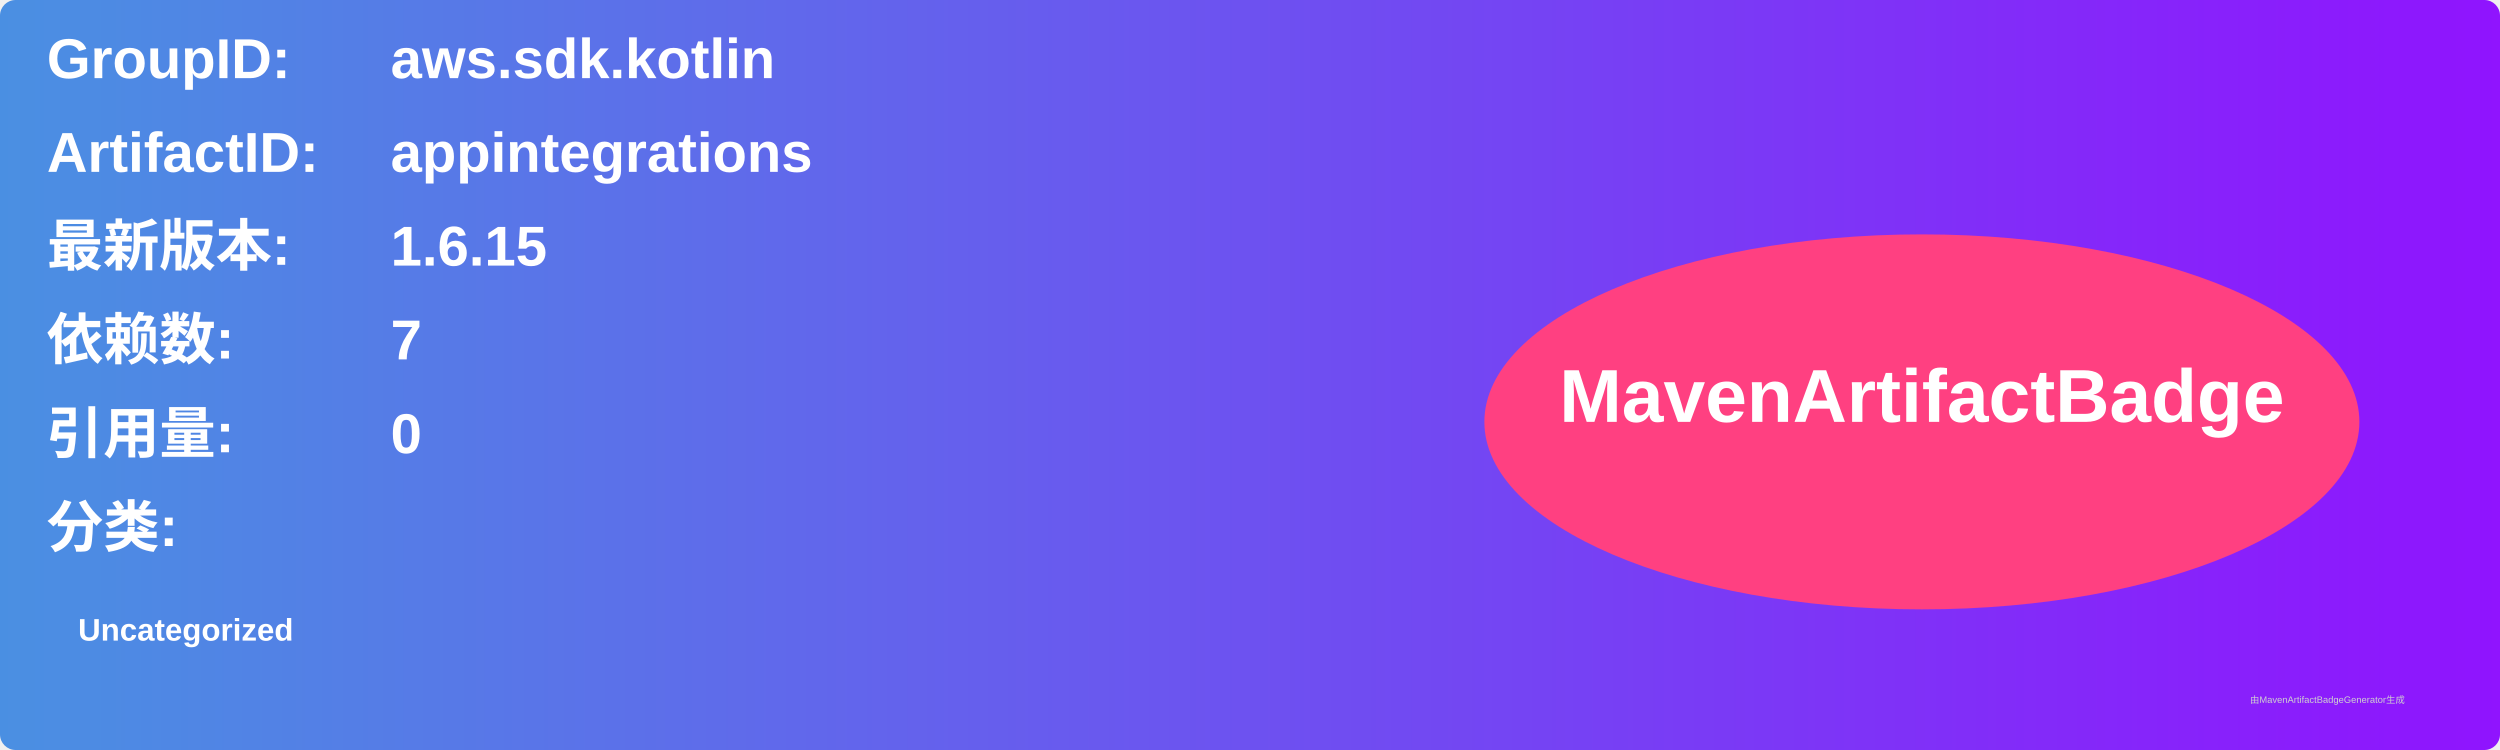
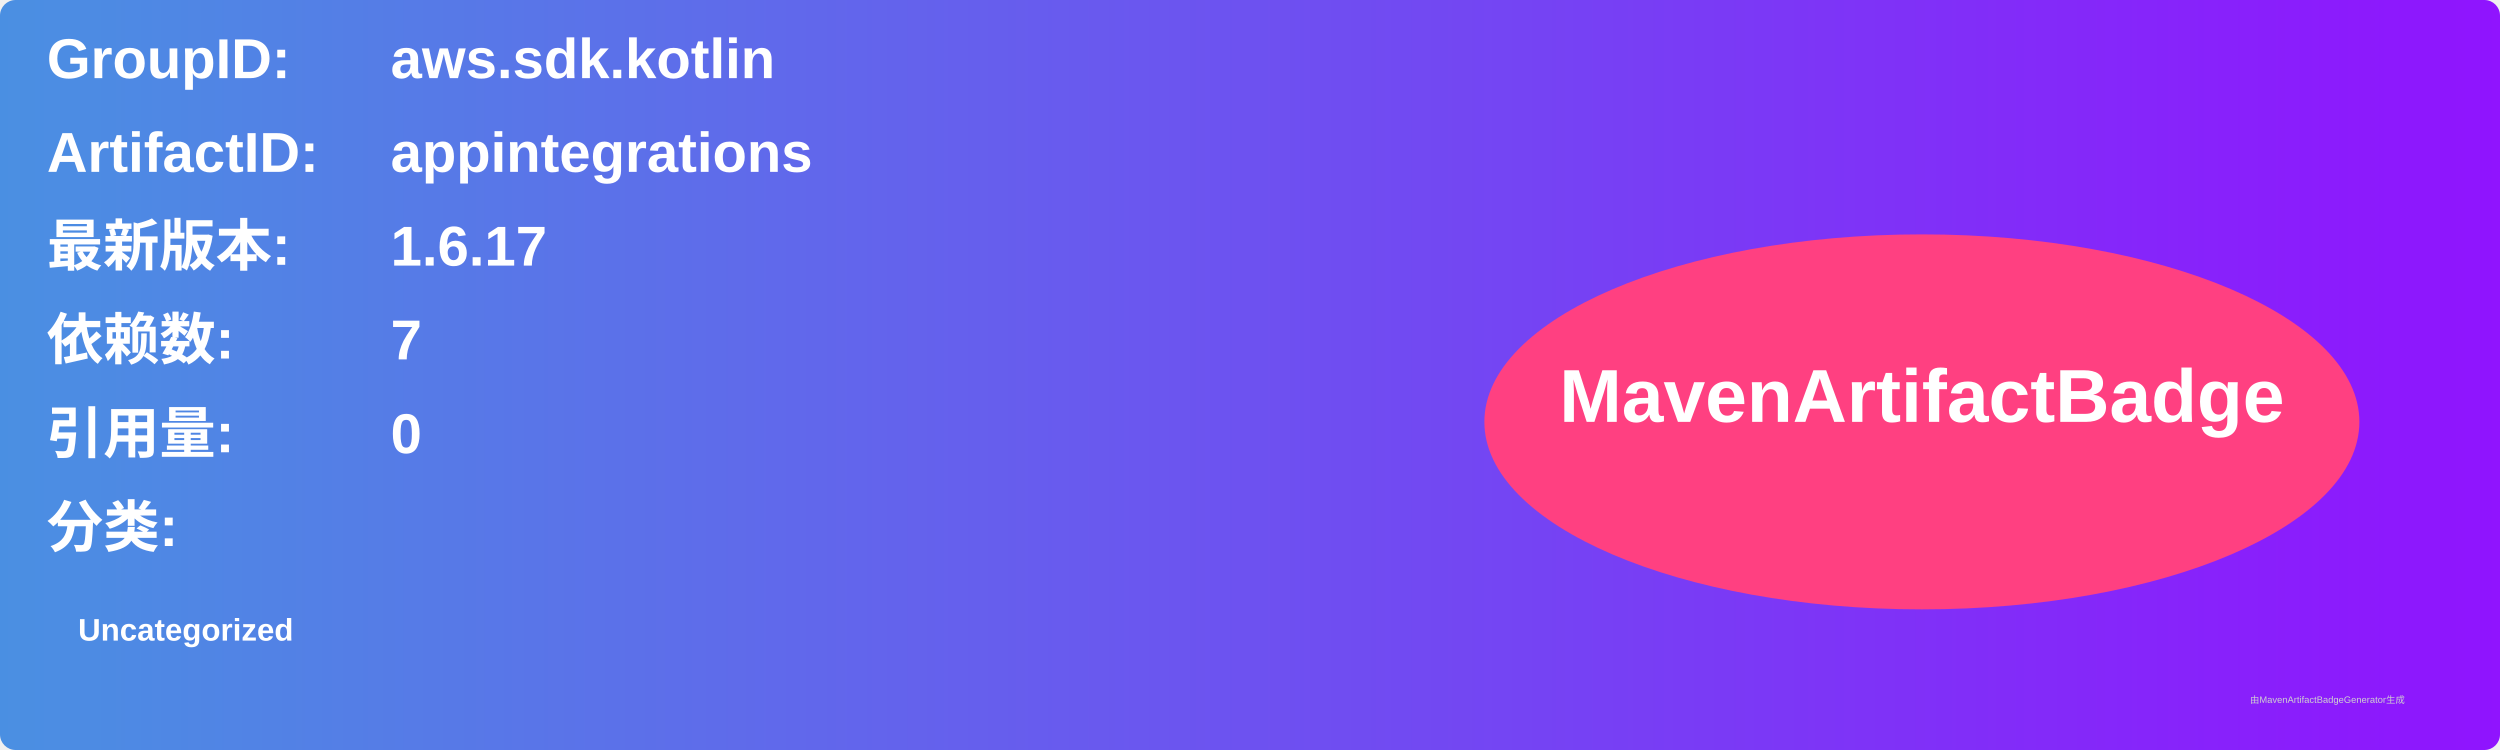
<svg xmlns="http://www.w3.org/2000/svg" width="800" height="240" viewBox="0 0 800 240">
  <linearGradient id="grad" x1="0%" y1="0%" x2="100%" y2="0%">
    <stop offset="0%" stop-color="#4a90e2" />
    <stop offset="100%" stop-color="#9013fe" />
  </linearGradient>
  <rect width="100%" height="100%" rx="5" ry="5" fill="url(#grad)" />
  <g transform="translate(15, 15)">
    <text x="0" y="10" font-family="Arial" font-size="18" fill="white" font-weight="bold" width="260">GroupID:</text>
    <text x="110" y="10" font-family="Arial" font-size="18" fill="white" font-weight="bold" width="460">aws.sdk.kotlin</text>
    <text x="0" y="40" font-family="Arial" font-size="18" fill="white" font-weight="bold" width="260">ArtifactID:</text>
    <text x="110" y="40" font-family="Arial" font-size="18" fill="white" font-weight="bold" width="460">appintegrations</text>
    <text x="0" y="70" font-family="Arial" font-size="18" fill="white" font-weight="bold">最新版本:</text>
    <text x="110" y="70" font-family="Arial" font-size="18" fill="white" font-weight="bold">
-       <tspan font-weight="bold">1.6.15</tspan>
+       <tspan font-weight="bold">1.6.17</tspan>
    </text>
    <text x="0" y="100" font-family="Arial" font-size="18" fill="white" font-weight="bold">依赖数: </text>
    <text x="110" y="100" font-family="Arial" font-size="18" fill="white">
      <tspan font-weight="bold">7</tspan>
    </text>
    <text x="0" y="130" font-family="Arial" font-size="18" fill="white" font-weight="bold">引用量: </text>
    <text x="110" y="130" font-family="Arial" font-size="18" fill="white">
      <tspan font-weight="bold">0</tspan>
    </text>
    <text x="0" y="160" font-family="Arial" font-size="18" fill="white" font-weight="bold">分类:</text>
    <text x="10" y="190" font-family="Arial" font-size="10" fill="white">
      <tspan font-weight="bold">Uncategorized</tspan>
    </text>
    <ellipse cx="600" cy="120" rx="140" ry="60" fill="#ff4081" />
    <text x="600" y="120" text-anchor="middle" font-family="Arial" font-size="24" fill="white" font-weight="bold">MavenArtifactBadge</text>
  </g>
  <text x="720" y="225" font-family="Arial" font-size="3" fill="#d0d0d0">由MavenArtifactBadgeGenerator生成</text>
</svg>
